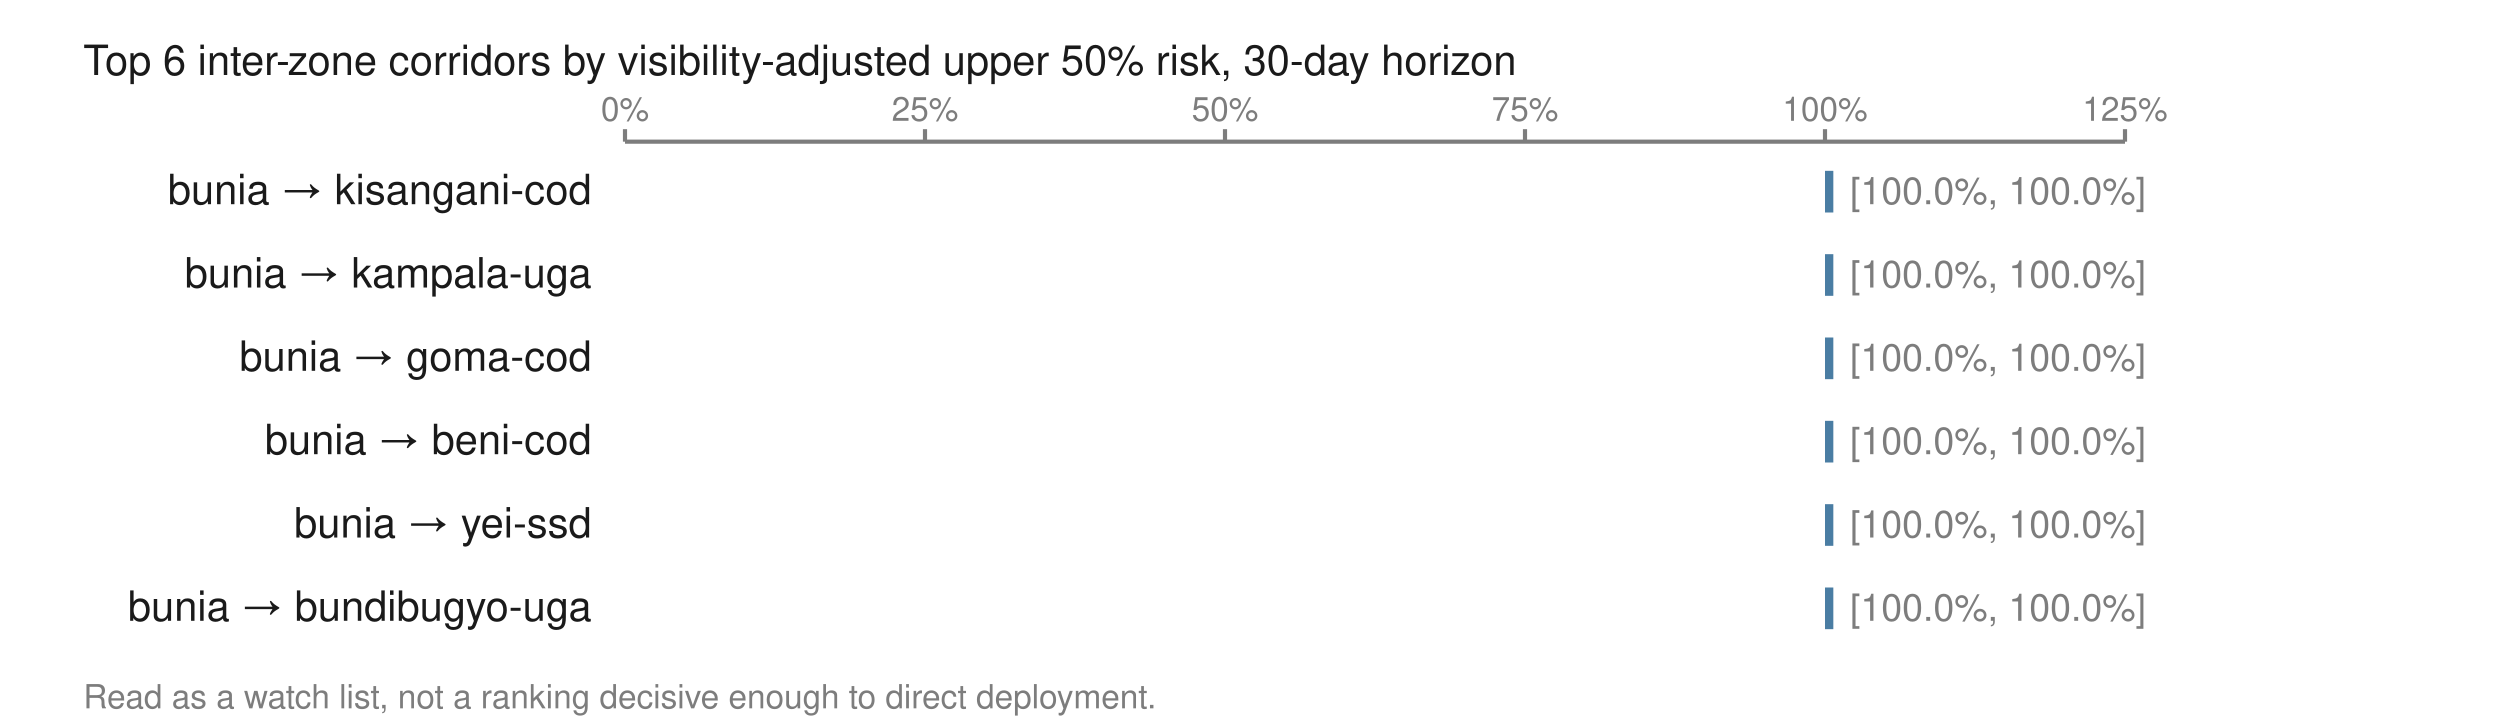
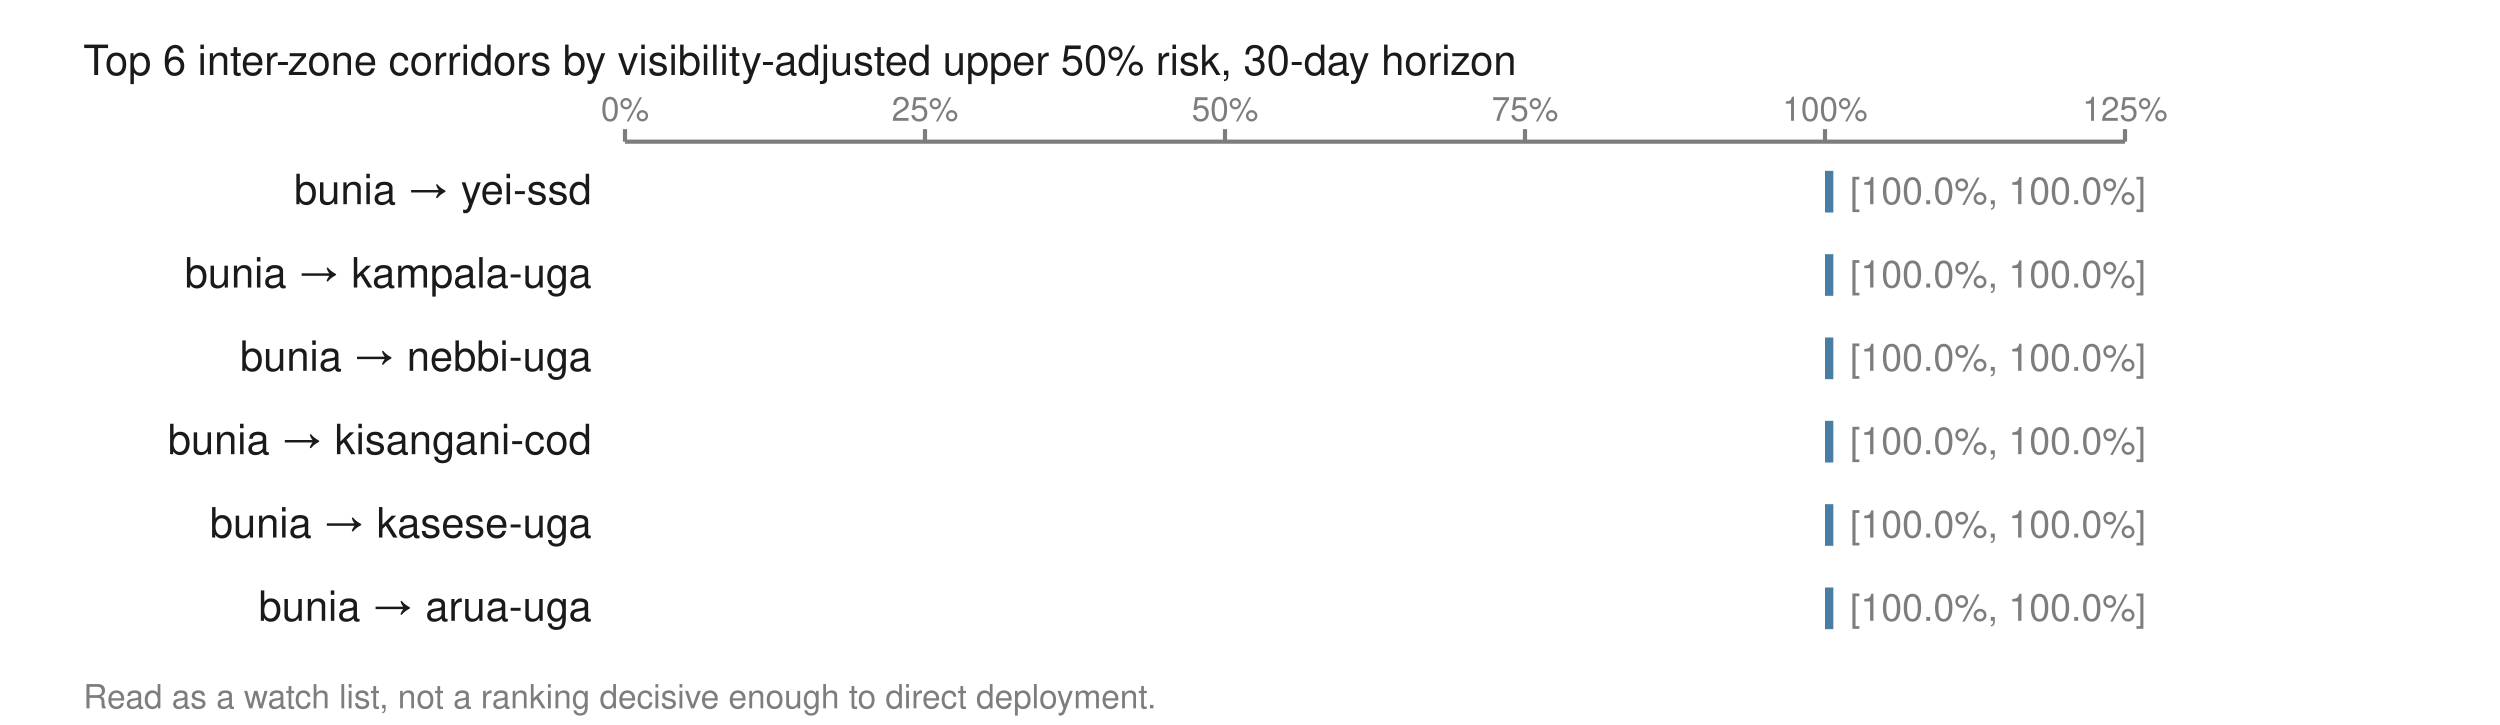
<svg xmlns="http://www.w3.org/2000/svg" viewBox="0 0 600 174" width="600" height="174" role="img" aria-labelledby="t">
  <text x="20.0" y="18.0" font-family="Helvetica,Arial,sans-serif" font-size="10" fill="#1a1a1a" font-weight="normal" text-anchor="start">Top 6 inter-zone corridors by visibility-adjusted upper 50% risk, 30-day horizon</text>
  <line x1="150.0" y1="34.0" x2="510.0" y2="34.0" stroke="#7d7d7d" stroke-width="1" />
  <line x1="150.0" y1="31.0" x2="150.0" y2="34.0" stroke="#7d7d7d" stroke-width="1" />
  <text x="150.0" y="29.0" font-family="Helvetica,Arial,sans-serif" font-size="8" fill="#7d7d7d" font-weight="normal" text-anchor="middle">0%</text>
  <line x1="222.0" y1="31.0" x2="222.0" y2="34.0" stroke="#7d7d7d" stroke-width="1" />
  <text x="222.0" y="29.0" font-family="Helvetica,Arial,sans-serif" font-size="8" fill="#7d7d7d" font-weight="normal" text-anchor="middle">25%</text>
  <line x1="294.0" y1="31.0" x2="294.0" y2="34.0" stroke="#7d7d7d" stroke-width="1" />
  <text x="294.0" y="29.0" font-family="Helvetica,Arial,sans-serif" font-size="8" fill="#7d7d7d" font-weight="normal" text-anchor="middle">50%</text>
  <line x1="366.0" y1="31.0" x2="366.0" y2="34.0" stroke="#7d7d7d" stroke-width="1" />
  <text x="366.0" y="29.0" font-family="Helvetica,Arial,sans-serif" font-size="8" fill="#7d7d7d" font-weight="normal" text-anchor="middle">75%</text>
  <line x1="438.0" y1="31.0" x2="438.0" y2="34.0" stroke="#7d7d7d" stroke-width="1" />
  <text x="438.0" y="29.0" font-family="Helvetica,Arial,sans-serif" font-size="8" fill="#7d7d7d" font-weight="normal" text-anchor="middle">100%</text>
  <line x1="510.0" y1="31.0" x2="510.0" y2="34.0" stroke="#7d7d7d" stroke-width="1" />
  <text x="510.0" y="29.0" font-family="Helvetica,Arial,sans-serif" font-size="8" fill="#7d7d7d" font-weight="normal" text-anchor="middle">125%</text>
-   <text x="142.0" y="49.0" font-family="Helvetica,Arial,sans-serif" font-size="10" fill="#1a1a1a" font-weight="normal" text-anchor="end">bunia → kisangani-cod</text>
+   <text x="142.0" y="49.0" font-family="Helvetica,Arial,sans-serif" font-size="10" fill="#1a1a1a" font-weight="normal" text-anchor="end">bunia → yei-ssd</text>
  <rect x="438.0" y="41.0" width="2.0" height="10.0" fill="#4a7da3" />
  <text x="444.0" y="49.0" font-family="Helvetica,Arial,sans-serif" font-size="9" fill="#7d7d7d" font-weight="normal" text-anchor="start">[100.0%, 100.0%]</text>
  <text x="142.0" y="69.0" font-family="Helvetica,Arial,sans-serif" font-size="10" fill="#1a1a1a" font-weight="normal" text-anchor="end">bunia → kampala-uga</text>
  <rect x="438.0" y="61.0" width="2.0" height="10.0" fill="#4a7da3" />
  <text x="444.0" y="69.0" font-family="Helvetica,Arial,sans-serif" font-size="9" fill="#7d7d7d" font-weight="normal" text-anchor="start">[100.0%, 100.0%]</text>
-   <text x="142.0" y="89.0" font-family="Helvetica,Arial,sans-serif" font-size="10" fill="#1a1a1a" font-weight="normal" text-anchor="end">bunia → goma-cod</text>
+   <text x="142.0" y="89.0" font-family="Helvetica,Arial,sans-serif" font-size="10" fill="#1a1a1a" font-weight="normal" text-anchor="end">bunia → nebbi-uga</text>
  <rect x="438.0" y="81.0" width="2.0" height="10.0" fill="#4a7da3" />
  <text x="444.0" y="89.0" font-family="Helvetica,Arial,sans-serif" font-size="9" fill="#7d7d7d" font-weight="normal" text-anchor="start">[100.0%, 100.0%]</text>
-   <text x="142.0" y="109.0" font-family="Helvetica,Arial,sans-serif" font-size="10" fill="#1a1a1a" font-weight="normal" text-anchor="end">bunia → beni-cod</text>
+   <text x="142.0" y="109.0" font-family="Helvetica,Arial,sans-serif" font-size="10" fill="#1a1a1a" font-weight="normal" text-anchor="end">bunia → kisangani-cod</text>
  <rect x="438.0" y="101.0" width="2.0" height="10.0" fill="#4a7da3" />
  <text x="444.0" y="109.0" font-family="Helvetica,Arial,sans-serif" font-size="9" fill="#7d7d7d" font-weight="normal" text-anchor="start">[100.0%, 100.0%]</text>
-   <text x="142.0" y="129.0" font-family="Helvetica,Arial,sans-serif" font-size="10" fill="#1a1a1a" font-weight="normal" text-anchor="end">bunia → yei-ssd</text>
+   <text x="142.0" y="129.0" font-family="Helvetica,Arial,sans-serif" font-size="10" fill="#1a1a1a" font-weight="normal" text-anchor="end">bunia → kasese-uga</text>
  <rect x="438.0" y="121.0" width="2.0" height="10.0" fill="#4a7da3" />
  <text x="444.0" y="129.0" font-family="Helvetica,Arial,sans-serif" font-size="9" fill="#7d7d7d" font-weight="normal" text-anchor="start">[100.0%, 100.0%]</text>
-   <text x="142.0" y="149.0" font-family="Helvetica,Arial,sans-serif" font-size="10" fill="#1a1a1a" font-weight="normal" text-anchor="end">bunia → bundibugyo-uga</text>
+   <text x="142.0" y="149.0" font-family="Helvetica,Arial,sans-serif" font-size="10" fill="#1a1a1a" font-weight="normal" text-anchor="end">bunia → arua-uga</text>
  <rect x="438.0" y="141.0" width="2.0" height="10.0" fill="#4a7da3" />
  <text x="444.0" y="149.0" font-family="Helvetica,Arial,sans-serif" font-size="9" fill="#7d7d7d" font-weight="normal" text-anchor="start">[100.0%, 100.0%]</text>
  <text x="20.0" y="170.0" font-family="Helvetica,Arial,sans-serif" font-size="8" fill="#7d7d7d" font-weight="normal" text-anchor="start">Read as a watch list, not a ranking decisive enough to direct deployment.</text>
</svg>
